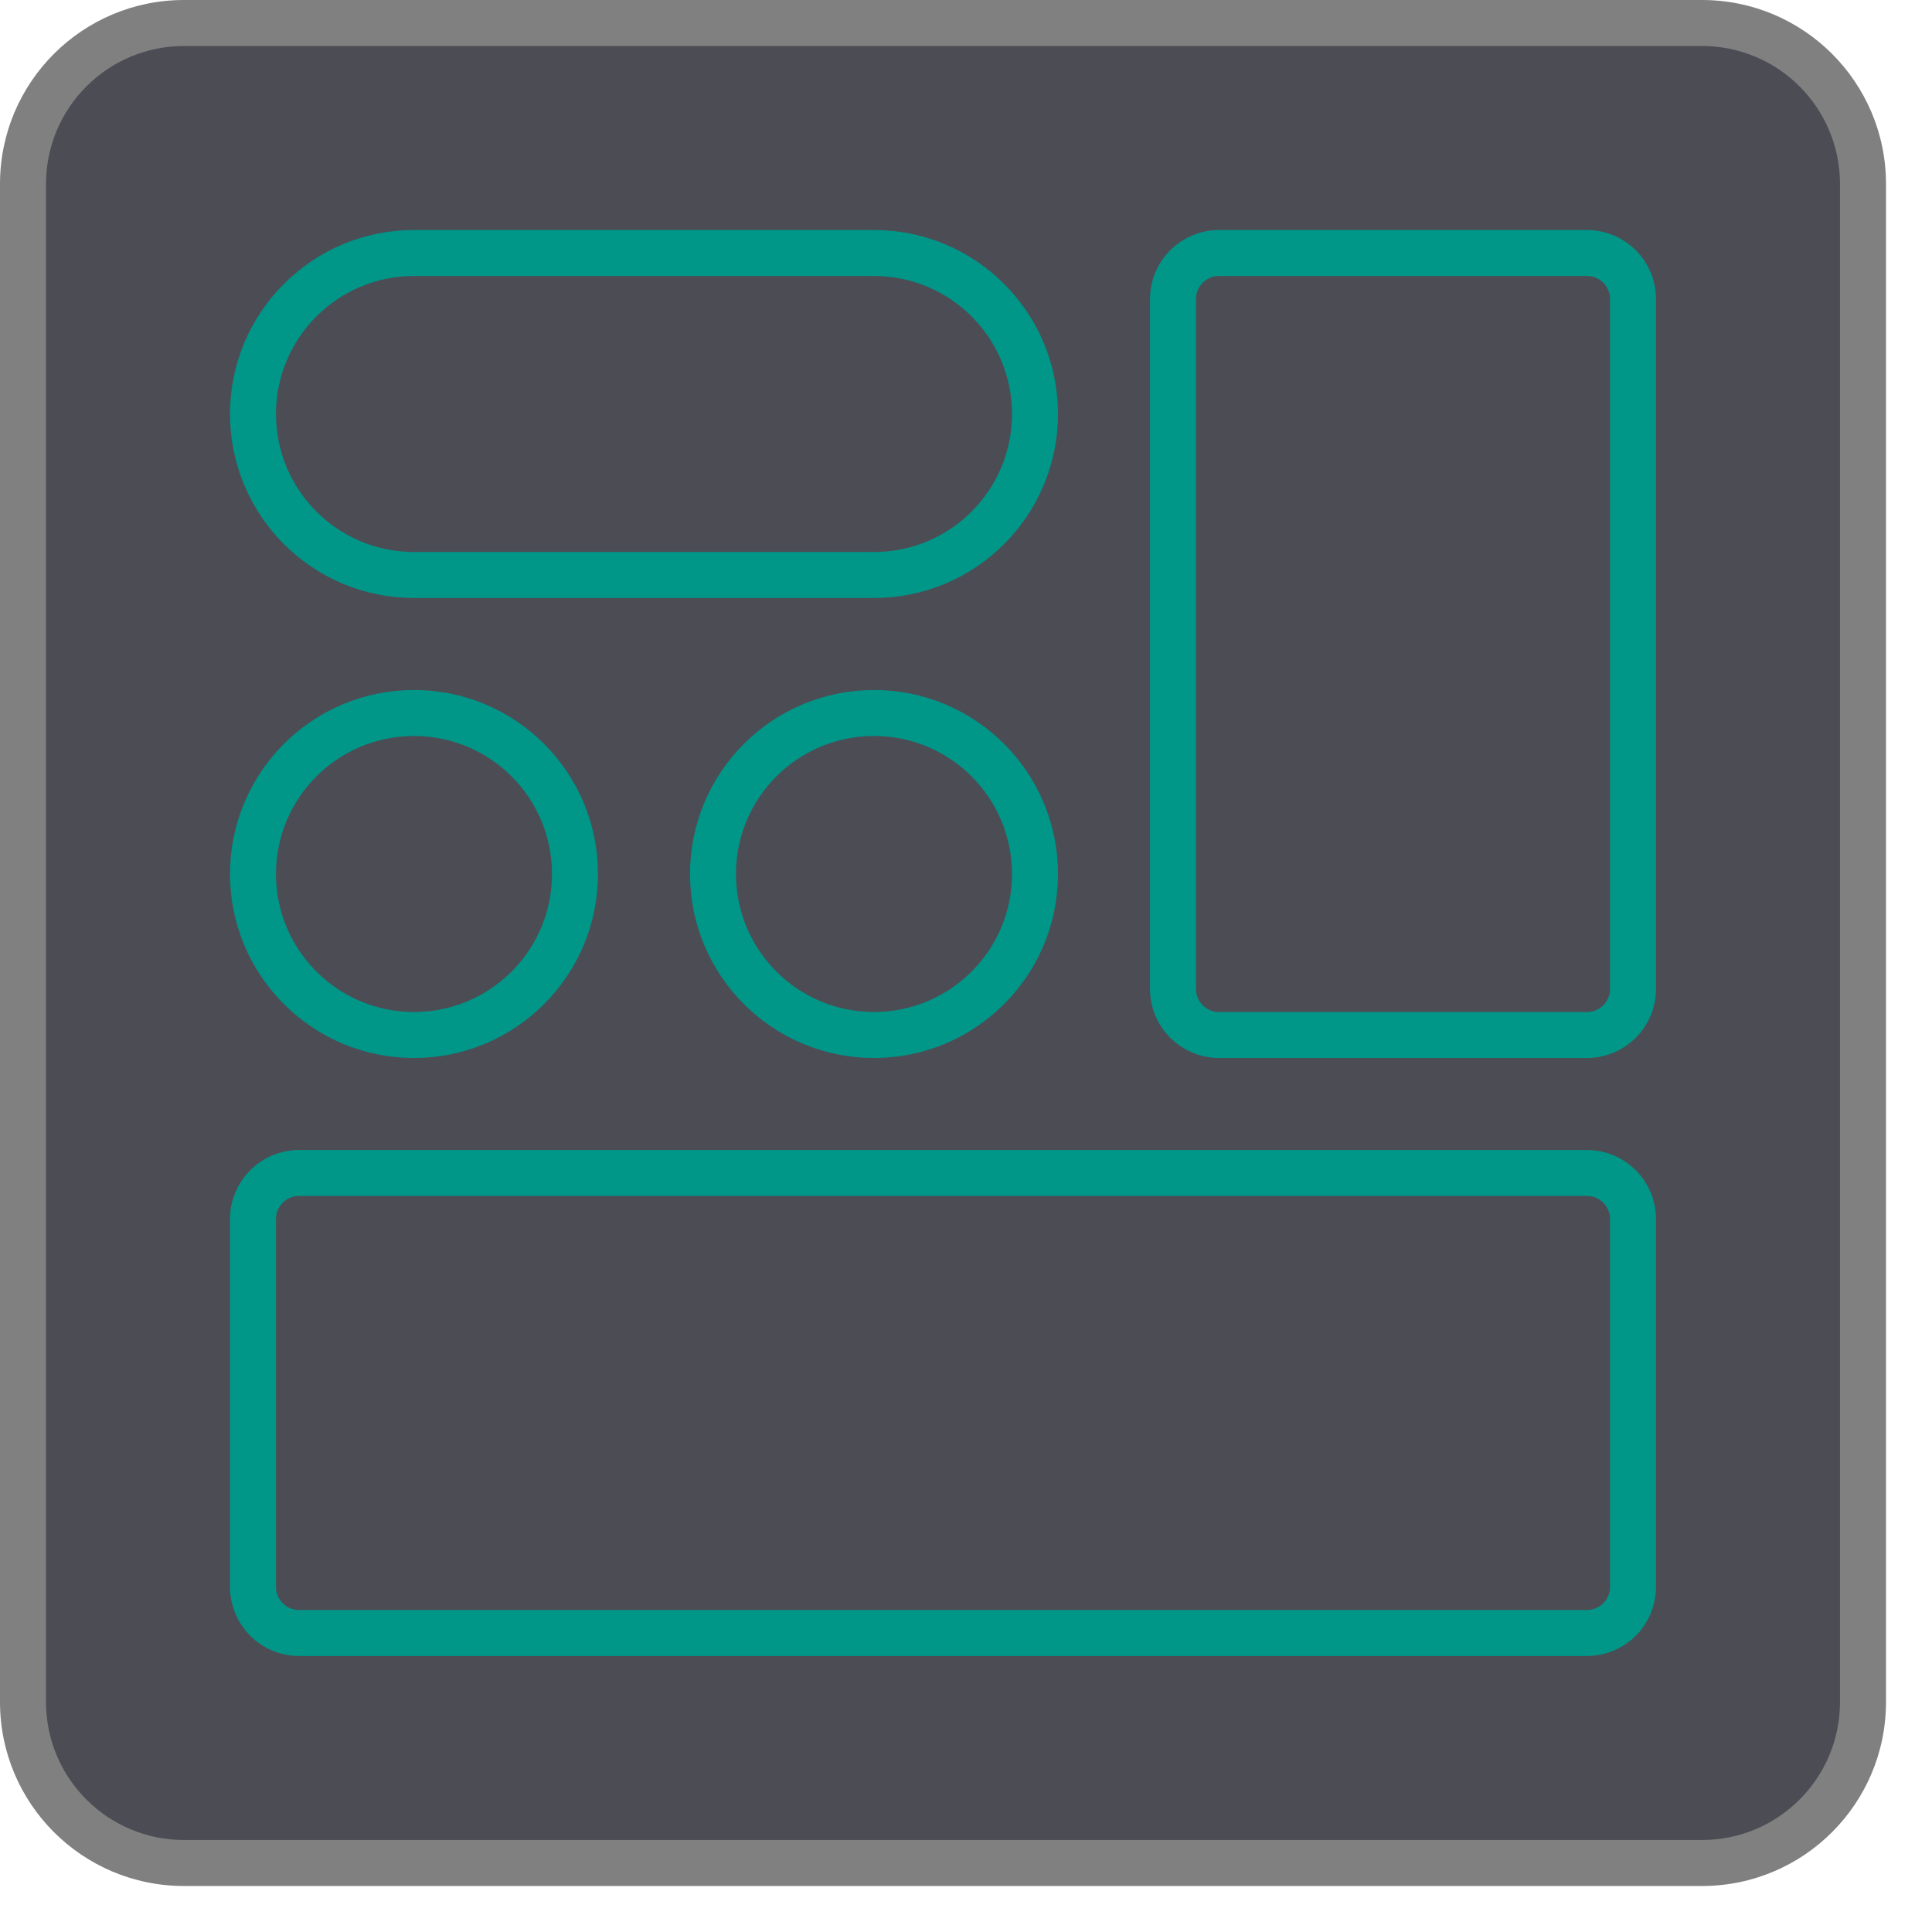
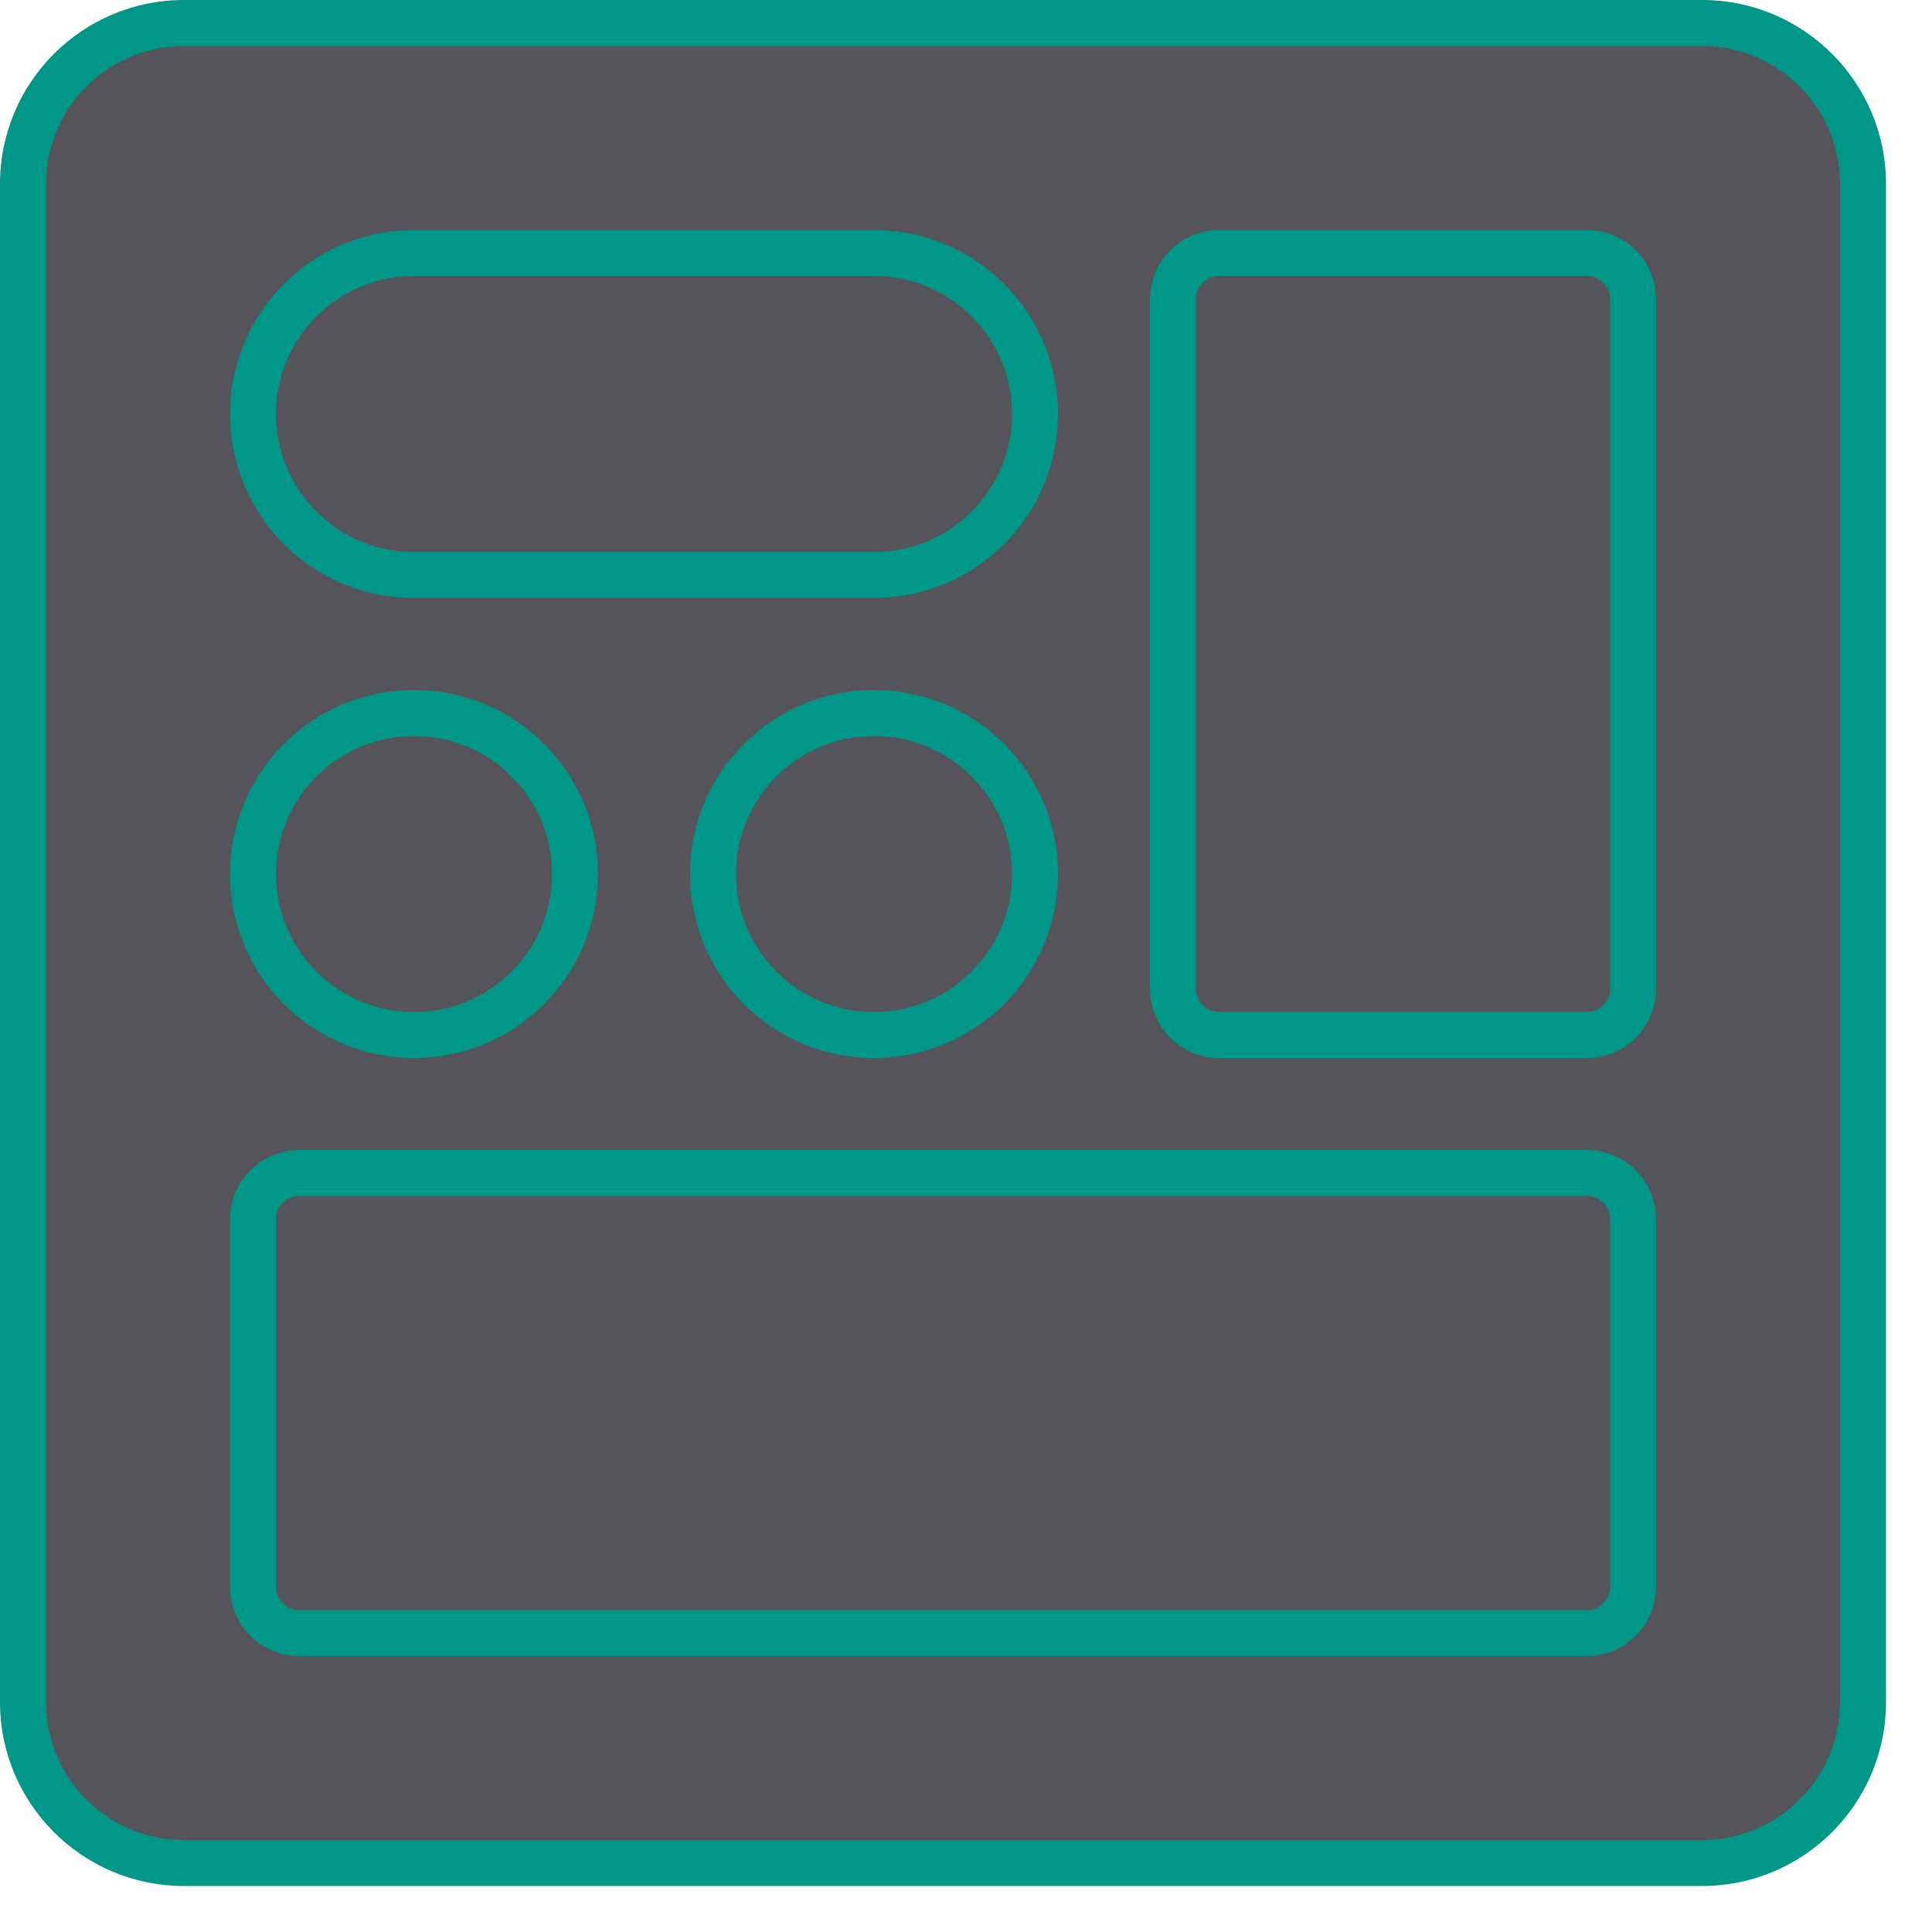
<svg xmlns="http://www.w3.org/2000/svg" viewBox="0 0 42 42">
-   <rect x="0.5" y="0.5" width="40" height="40" rx="3.5" style="fill:#4c4c55" />
-   <path d="M37,1a3,3,0,0,1,3,3V37a3,3,0,0,1-3,3H4a3,3,0,0,1-3-3V4A3,3,0,0,1,4,1H37m0-1H4A4,4,0,0,0,0,4V37a4,4,0,0,0,4,4H37a4,4,0,0,0,4-4V4a4,4,0,0,0-4-4Z" style="fill:gray" />
+   <rect x="0.5" y="0.5" width="40" height="40" rx="3.5" style="fill:#54545a" />
+   <path d="M37,1a3,3,0,0,1,3,3V37a3,3,0,0,1-3,3H4a3,3,0,0,1-3-3V4A3,3,0,0,1,4,1H37m0-1H4A4,4,0,0,0,0,4V37a4,4,0,0,0,4,4H37a4,4,0,0,0,4-4V4a4,4,0,0,0-4-4Z" style="fill:#009688" />
  <rect x="5.5" y="25.5" width="30" height="10" rx="1" transform="translate(41 61) rotate(-180)" style="fill:none;stroke:#009688;stroke-linecap:round;stroke-linejoin:round" />
  <rect x="25.5" y="5.5" width="10" height="17" rx="1" transform="translate(61 28) rotate(-180)" style="fill:none;stroke:#009688;stroke-linecap:round;stroke-linejoin:round" />
  <rect x="5.5" y="5.5" width="17" height="7" rx="3.5" transform="translate(28 18) rotate(180)" style="fill:none;stroke:#009688;stroke-linecap:round;stroke-linejoin:round" />
  <circle cx="9" cy="19" r="3.5" style="fill:none;stroke:#009688;stroke-linecap:round;stroke-linejoin:round" />
  <circle cx="19" cy="19" r="3.5" style="fill:none;stroke:#009688;stroke-linecap:round;stroke-linejoin:round" />
</svg>
